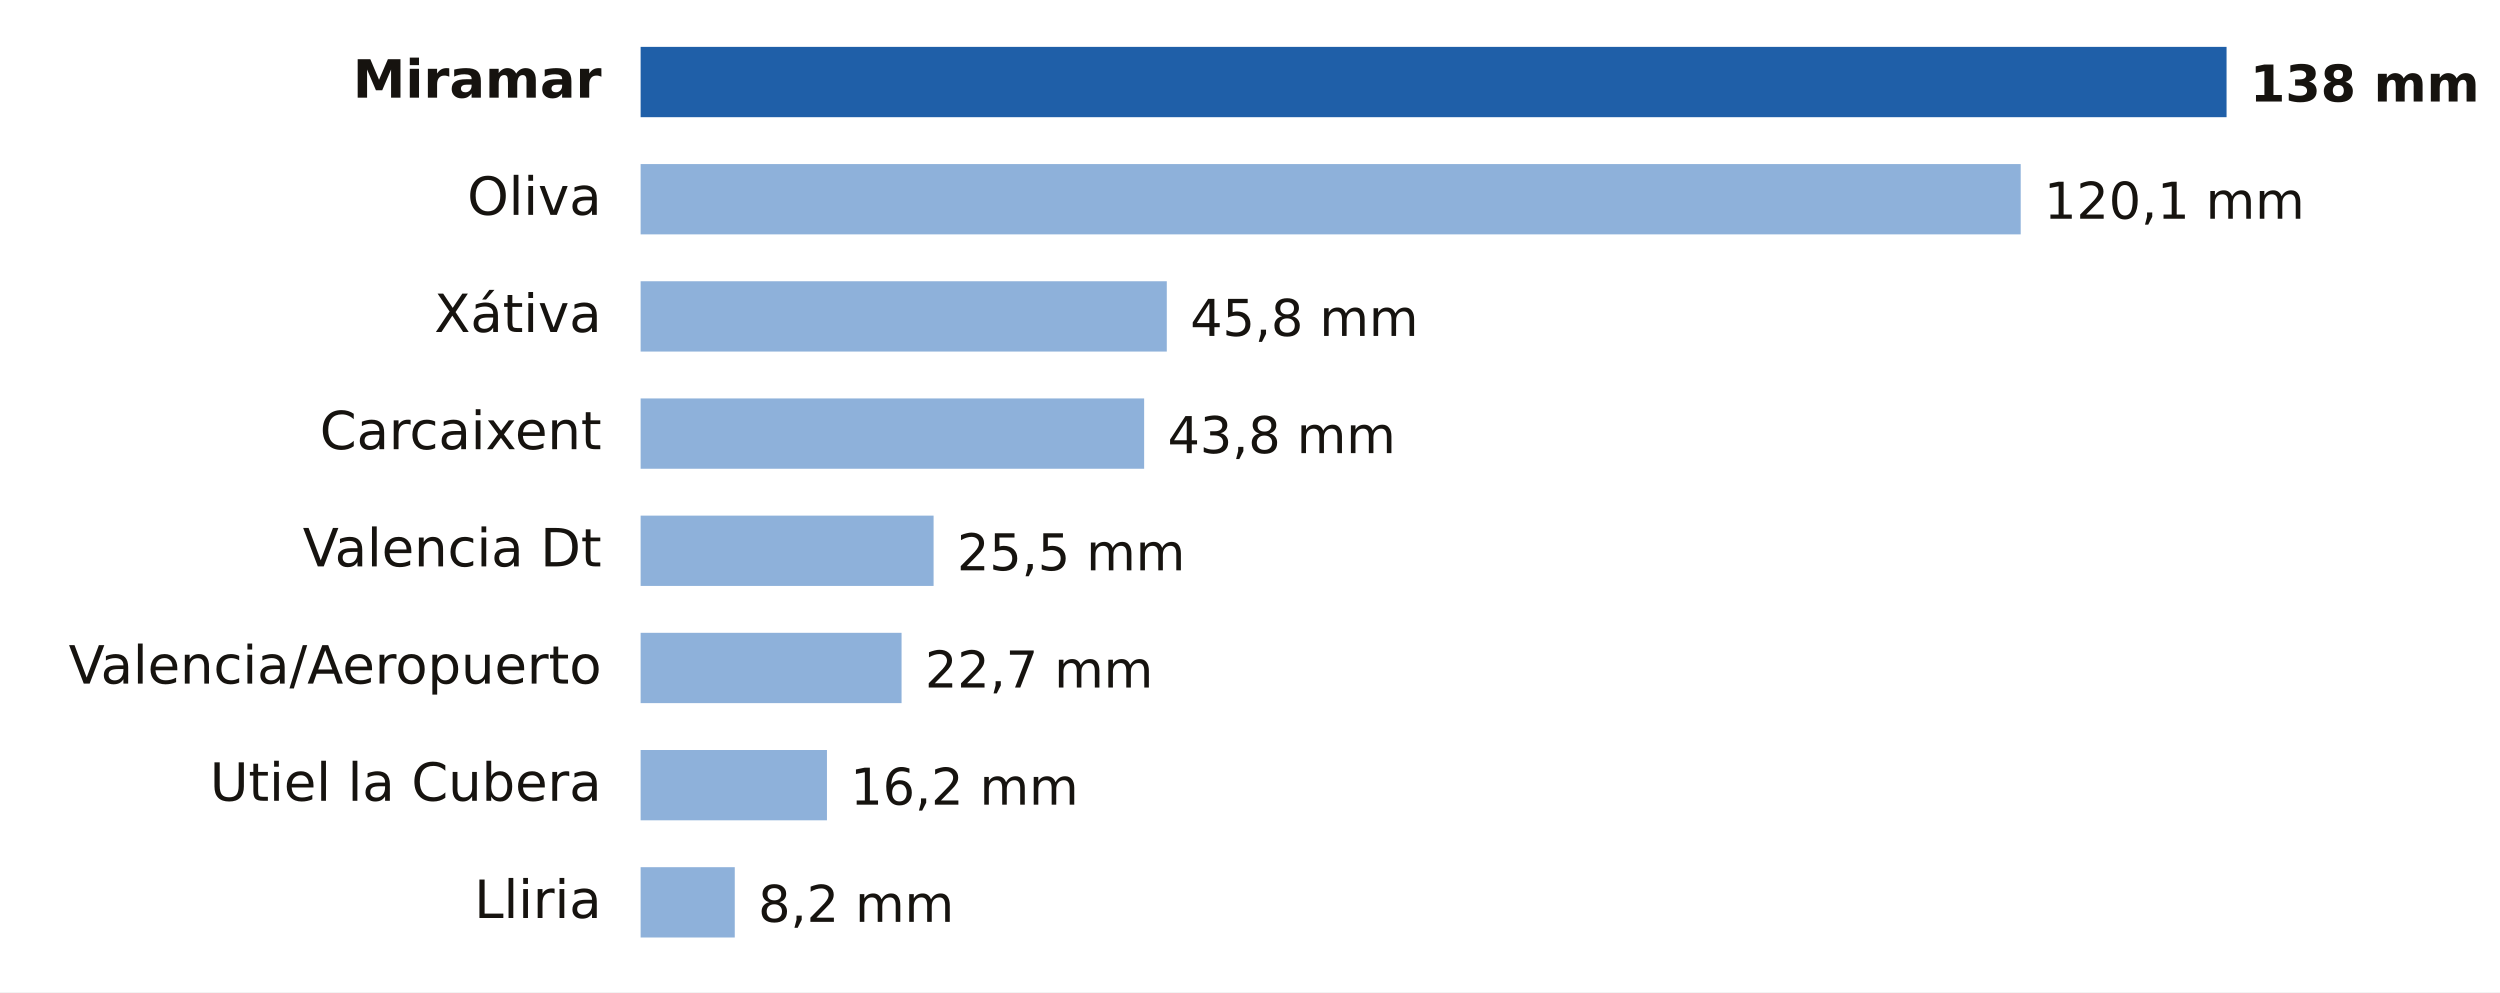
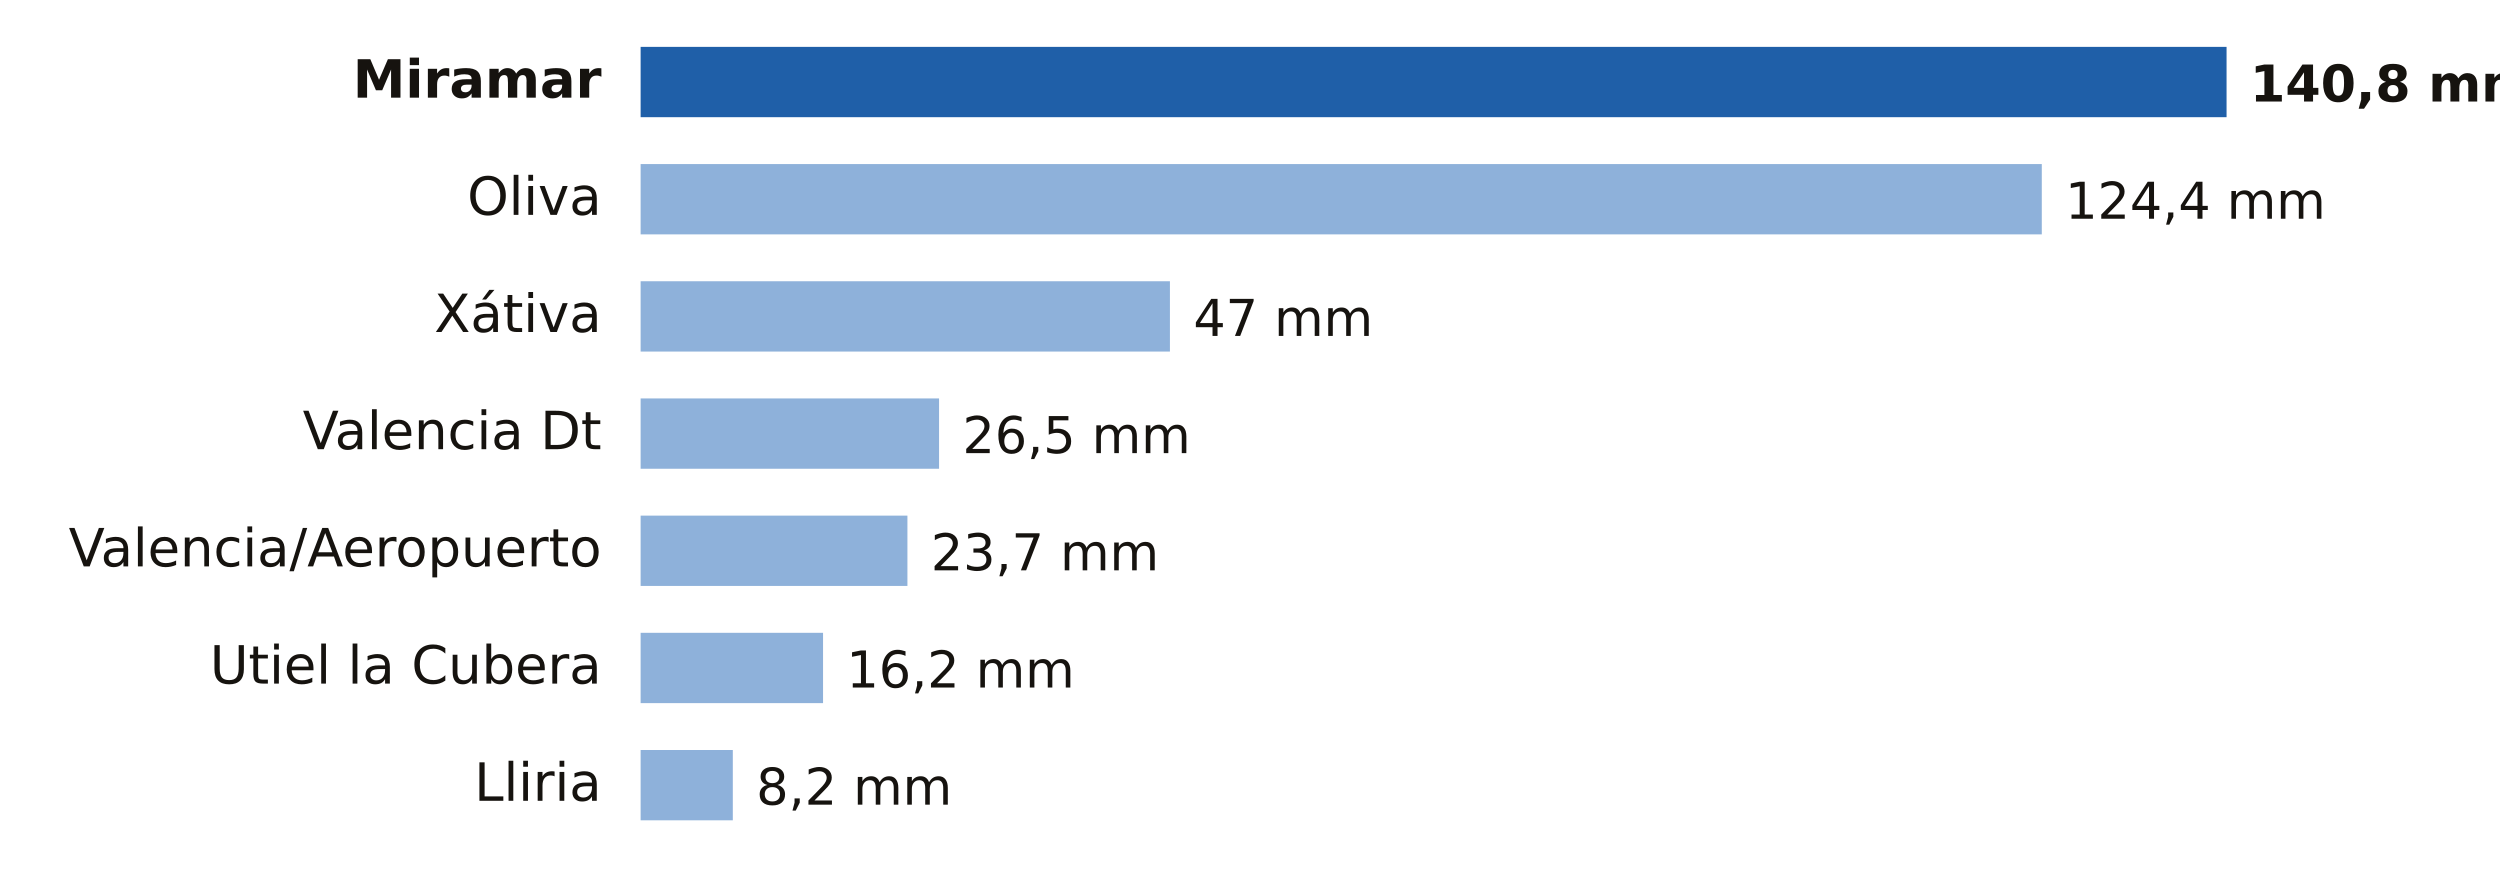
- <svg xmlns="http://www.w3.org/2000/svg" viewBox="0 0 640 254" width="640" height="254" role="img" aria-label="Lluvia entre la medianoche y las 15:00 del domingo 18 de octubre en Valencia">
-   <rect width="640" height="254" fill="#FFFFFF" />
+ <svg xmlns="http://www.w3.org/2000/svg" viewBox="0 0 640 224" width="640" height="224" role="img" aria-label="Lluvia entre la medianoche y las 16:00 del domingo 18 de octubre en Valencia">
+   <rect width="640" height="224" fill="#FFFFFF" />
  <text x="154.0" y="25.0" font-size="13.5" fill="#16130F" text-anchor="end" font-weight="600" font-family="Public Sans, DejaVu Sans, Arial, sans-serif">Miramar</text>
  <rect x="164" y="12" width="406.0" height="18" fill="#1F5FA8" />
-   <text x="576.0" y="26.0" font-size="13" fill="#16130F" text-anchor="start" font-weight="700" font-family="Public Sans, DejaVu Sans, Arial, sans-serif">138 mm</text>
+   <text x="576.0" y="26.0" font-size="13" fill="#16130F" text-anchor="start" font-weight="700" font-family="Public Sans, DejaVu Sans, Arial, sans-serif">140,8 mm</text>
  <text x="154.0" y="55.0" font-size="13.5" fill="#16130F" text-anchor="end" font-weight="400" font-family="Public Sans, DejaVu Sans, Arial, sans-serif">Oliva</text>
-   <rect x="164" y="42" width="353.3" height="18" fill="#8EB1DA" />
-   <text x="523.3" y="56.0" font-size="13" fill="#16130F" text-anchor="start" font-weight="500" font-family="Public Sans, DejaVu Sans, Arial, sans-serif">120,1 mm</text>
+   <rect x="164" y="42" width="358.7" height="18" fill="#8EB1DA" />
+   <text x="528.7" y="56.0" font-size="13" fill="#16130F" text-anchor="start" font-weight="500" font-family="Public Sans, DejaVu Sans, Arial, sans-serif">124,4 mm</text>
  <text x="154.0" y="85.0" font-size="13.5" fill="#16130F" text-anchor="end" font-weight="400" font-family="Public Sans, DejaVu Sans, Arial, sans-serif">Xátiva</text>
-   <rect x="164" y="72" width="134.7" height="18" fill="#8EB1DA" />
-   <text x="304.7" y="86.0" font-size="13" fill="#16130F" text-anchor="start" font-weight="500" font-family="Public Sans, DejaVu Sans, Arial, sans-serif">45,8 mm</text>
-   <text x="154.0" y="115.0" font-size="13.5" fill="#16130F" text-anchor="end" font-weight="400" font-family="Public Sans, DejaVu Sans, Arial, sans-serif">Carcaixent</text>
-   <rect x="164" y="102" width="128.9" height="18" fill="#8EB1DA" />
-   <text x="298.9" y="116.0" font-size="13" fill="#16130F" text-anchor="start" font-weight="500" font-family="Public Sans, DejaVu Sans, Arial, sans-serif">43,8 mm</text>
-   <text x="154.0" y="145.0" font-size="13.5" fill="#16130F" text-anchor="end" font-weight="400" font-family="Public Sans, DejaVu Sans, Arial, sans-serif">Valencia Dt</text>
-   <rect x="164" y="132" width="75.0" height="18" fill="#8EB1DA" />
-   <text x="245.0" y="146.0" font-size="13" fill="#16130F" text-anchor="start" font-weight="500" font-family="Public Sans, DejaVu Sans, Arial, sans-serif">25,5 mm</text>
-   <text x="154.0" y="175.0" font-size="13.5" fill="#16130F" text-anchor="end" font-weight="400" font-family="Public Sans, DejaVu Sans, Arial, sans-serif">Valencia/Aeropuerto</text>
-   <rect x="164" y="162" width="66.8" height="18" fill="#8EB1DA" />
-   <text x="236.8" y="176.0" font-size="13" fill="#16130F" text-anchor="start" font-weight="500" font-family="Public Sans, DejaVu Sans, Arial, sans-serif">22,7 mm</text>
-   <text x="154.0" y="205.0" font-size="13.5" fill="#16130F" text-anchor="end" font-weight="400" font-family="Public Sans, DejaVu Sans, Arial, sans-serif">Utiel la Cubera</text>
-   <rect x="164" y="192" width="47.7" height="18" fill="#8EB1DA" />
-   <text x="217.7" y="206.0" font-size="13" fill="#16130F" text-anchor="start" font-weight="500" font-family="Public Sans, DejaVu Sans, Arial, sans-serif">16,2 mm</text>
-   <text x="154.0" y="235.0" font-size="13.5" fill="#16130F" text-anchor="end" font-weight="400" font-family="Public Sans, DejaVu Sans, Arial, sans-serif">Lliria</text>
-   <rect x="164" y="222" width="24.1" height="18" fill="#8EB1DA" />
-   <text x="194.1" y="236.0" font-size="13" fill="#16130F" text-anchor="start" font-weight="500" font-family="Public Sans, DejaVu Sans, Arial, sans-serif">8,2 mm</text>
+   <rect x="164" y="72" width="135.5" height="18" fill="#8EB1DA" />
+   <text x="305.5" y="86.0" font-size="13" fill="#16130F" text-anchor="start" font-weight="500" font-family="Public Sans, DejaVu Sans, Arial, sans-serif">47 mm</text>
+   <text x="154.0" y="115.0" font-size="13.5" fill="#16130F" text-anchor="end" font-weight="400" font-family="Public Sans, DejaVu Sans, Arial, sans-serif">Valencia Dt</text>
+   <rect x="164" y="102" width="76.4" height="18" fill="#8EB1DA" />
+   <text x="246.4" y="116.0" font-size="13" fill="#16130F" text-anchor="start" font-weight="500" font-family="Public Sans, DejaVu Sans, Arial, sans-serif">26,5 mm</text>
+   <text x="154.0" y="145.0" font-size="13.5" fill="#16130F" text-anchor="end" font-weight="400" font-family="Public Sans, DejaVu Sans, Arial, sans-serif">Valencia/Aeropuerto</text>
+   <rect x="164" y="132" width="68.3" height="18" fill="#8EB1DA" />
+   <text x="238.3" y="146.0" font-size="13" fill="#16130F" text-anchor="start" font-weight="500" font-family="Public Sans, DejaVu Sans, Arial, sans-serif">23,7 mm</text>
+   <text x="154.0" y="175.0" font-size="13.5" fill="#16130F" text-anchor="end" font-weight="400" font-family="Public Sans, DejaVu Sans, Arial, sans-serif">Utiel la Cubera</text>
+   <rect x="164" y="162" width="46.7" height="18" fill="#8EB1DA" />
+   <text x="216.7" y="176.0" font-size="13" fill="#16130F" text-anchor="start" font-weight="500" font-family="Public Sans, DejaVu Sans, Arial, sans-serif">16,2 mm</text>
+   <text x="154.0" y="205.0" font-size="13.5" fill="#16130F" text-anchor="end" font-weight="400" font-family="Public Sans, DejaVu Sans, Arial, sans-serif">Lliria</text>
+   <rect x="164" y="192" width="23.6" height="18" fill="#8EB1DA" />
+   <text x="193.6" y="206.0" font-size="13" fill="#16130F" text-anchor="start" font-weight="500" font-family="Public Sans, DejaVu Sans, Arial, sans-serif">8,2 mm</text>
</svg>
